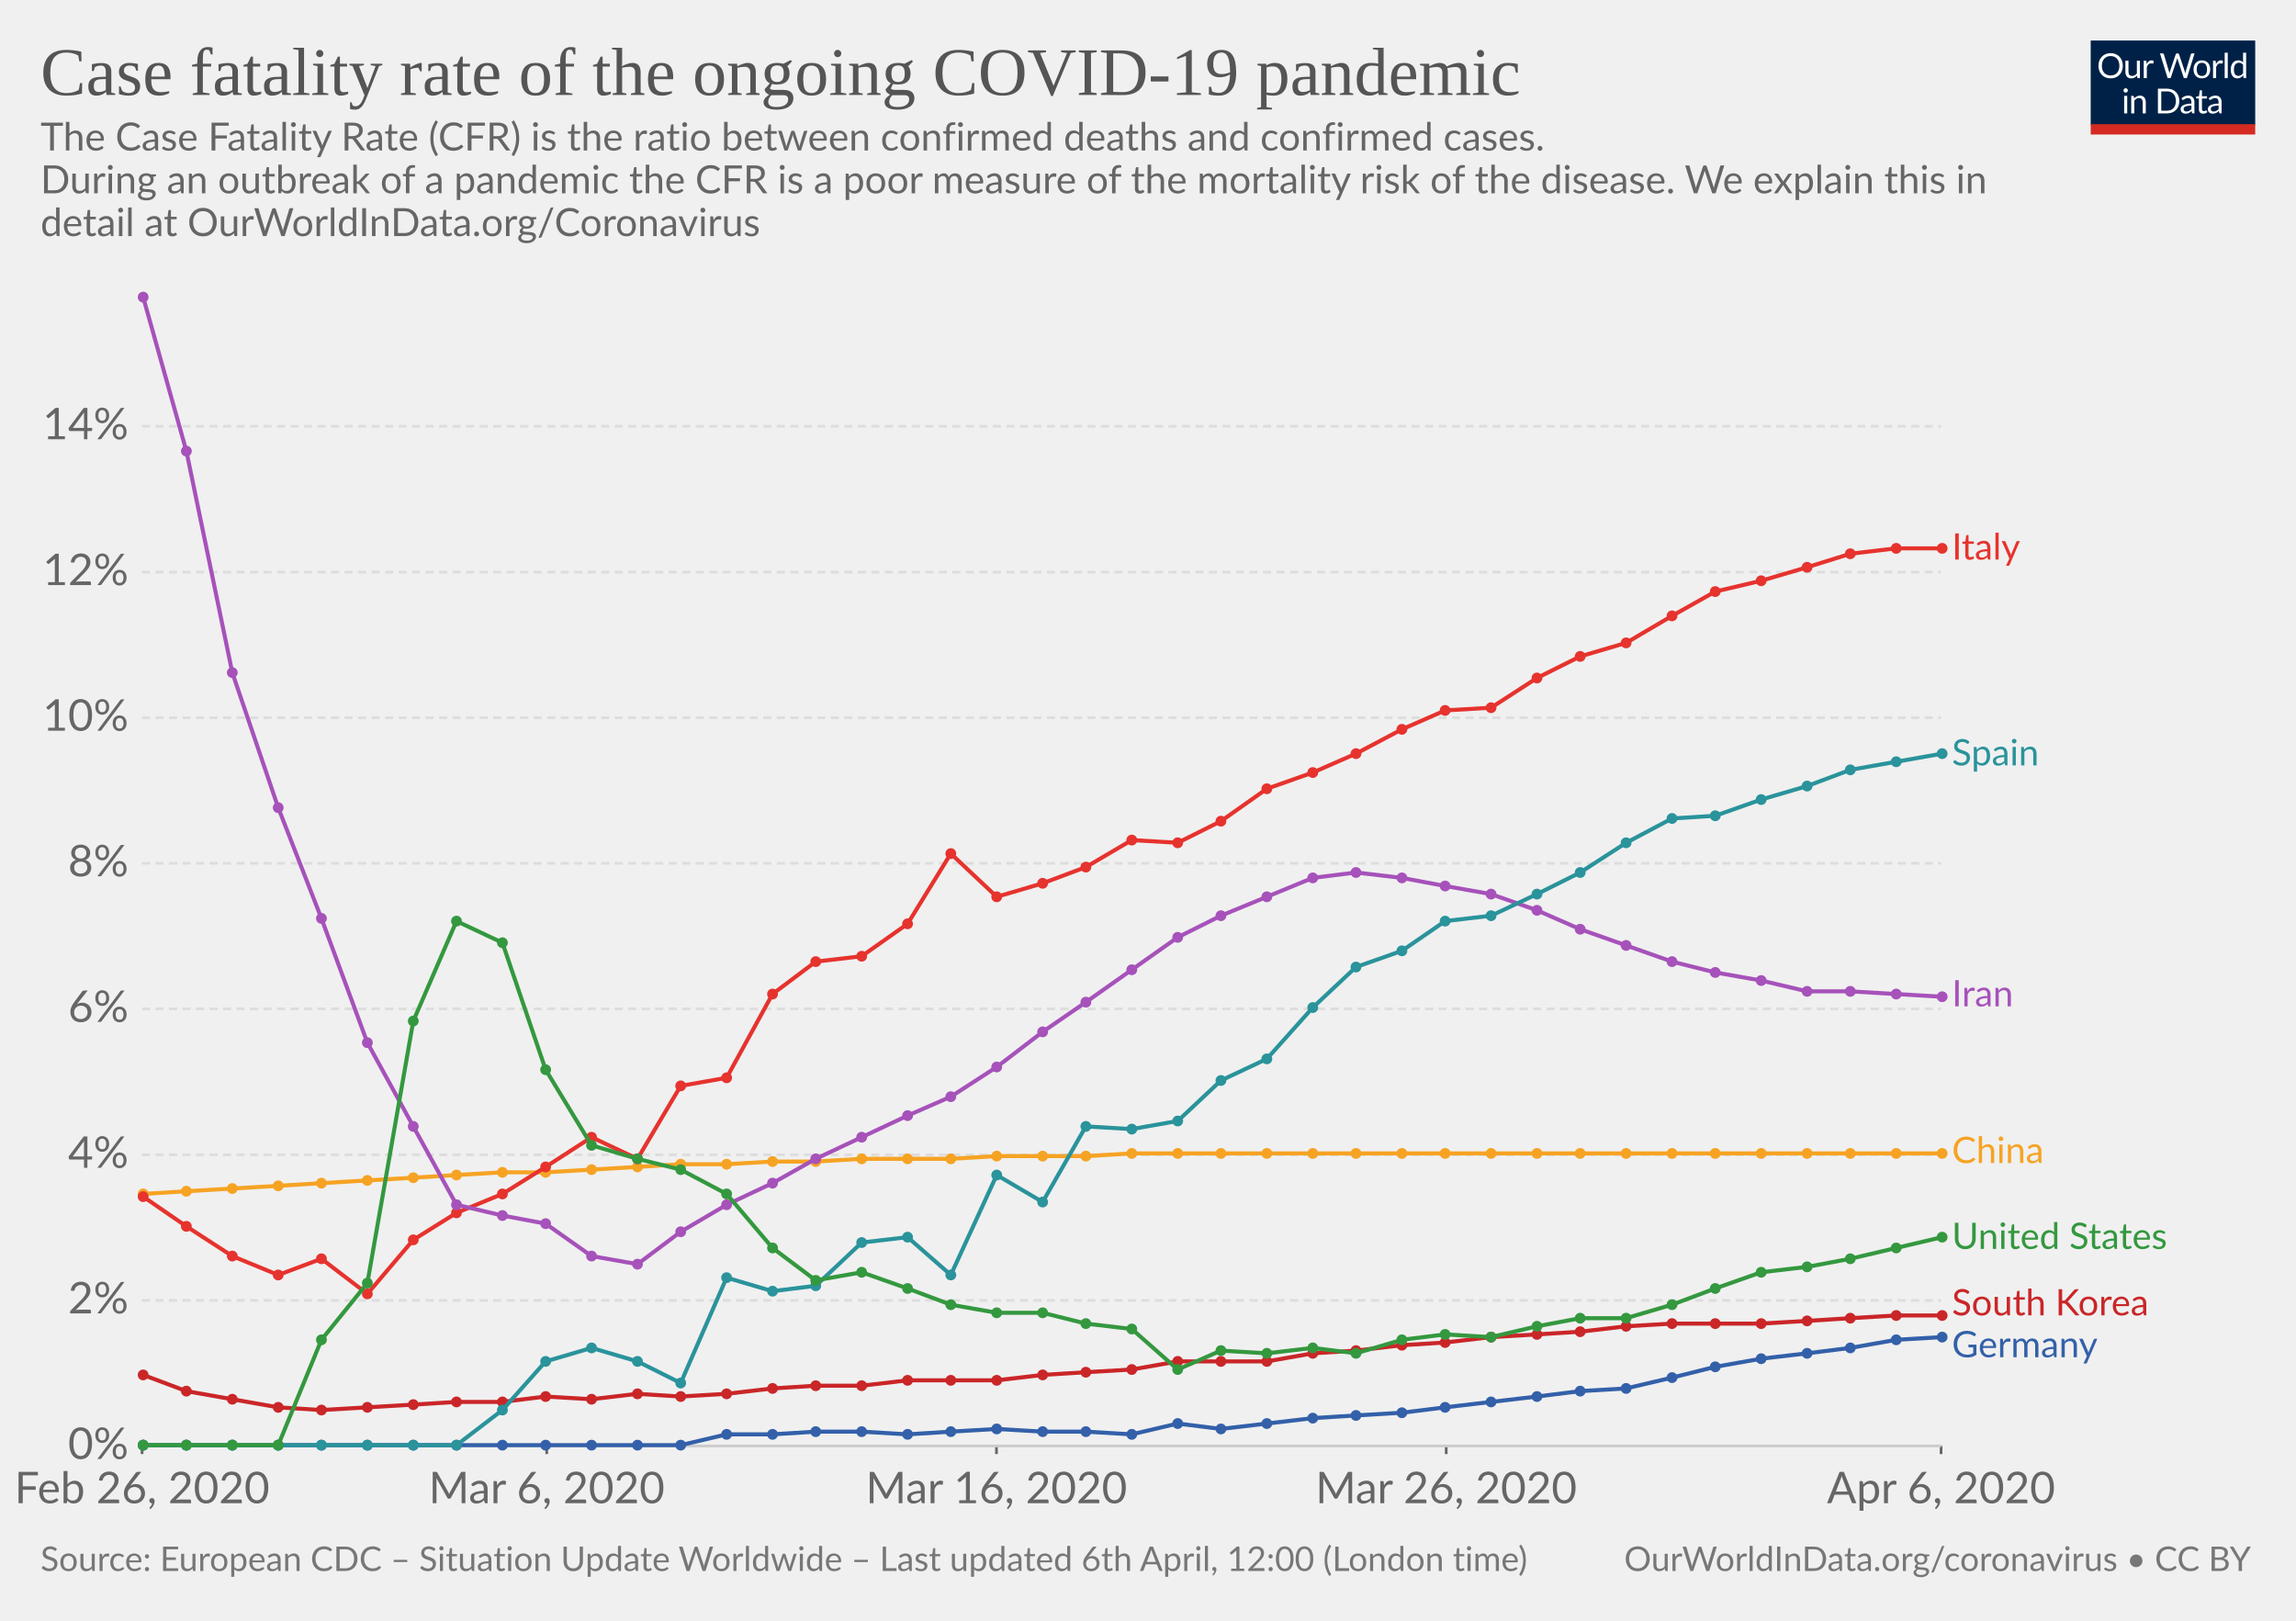
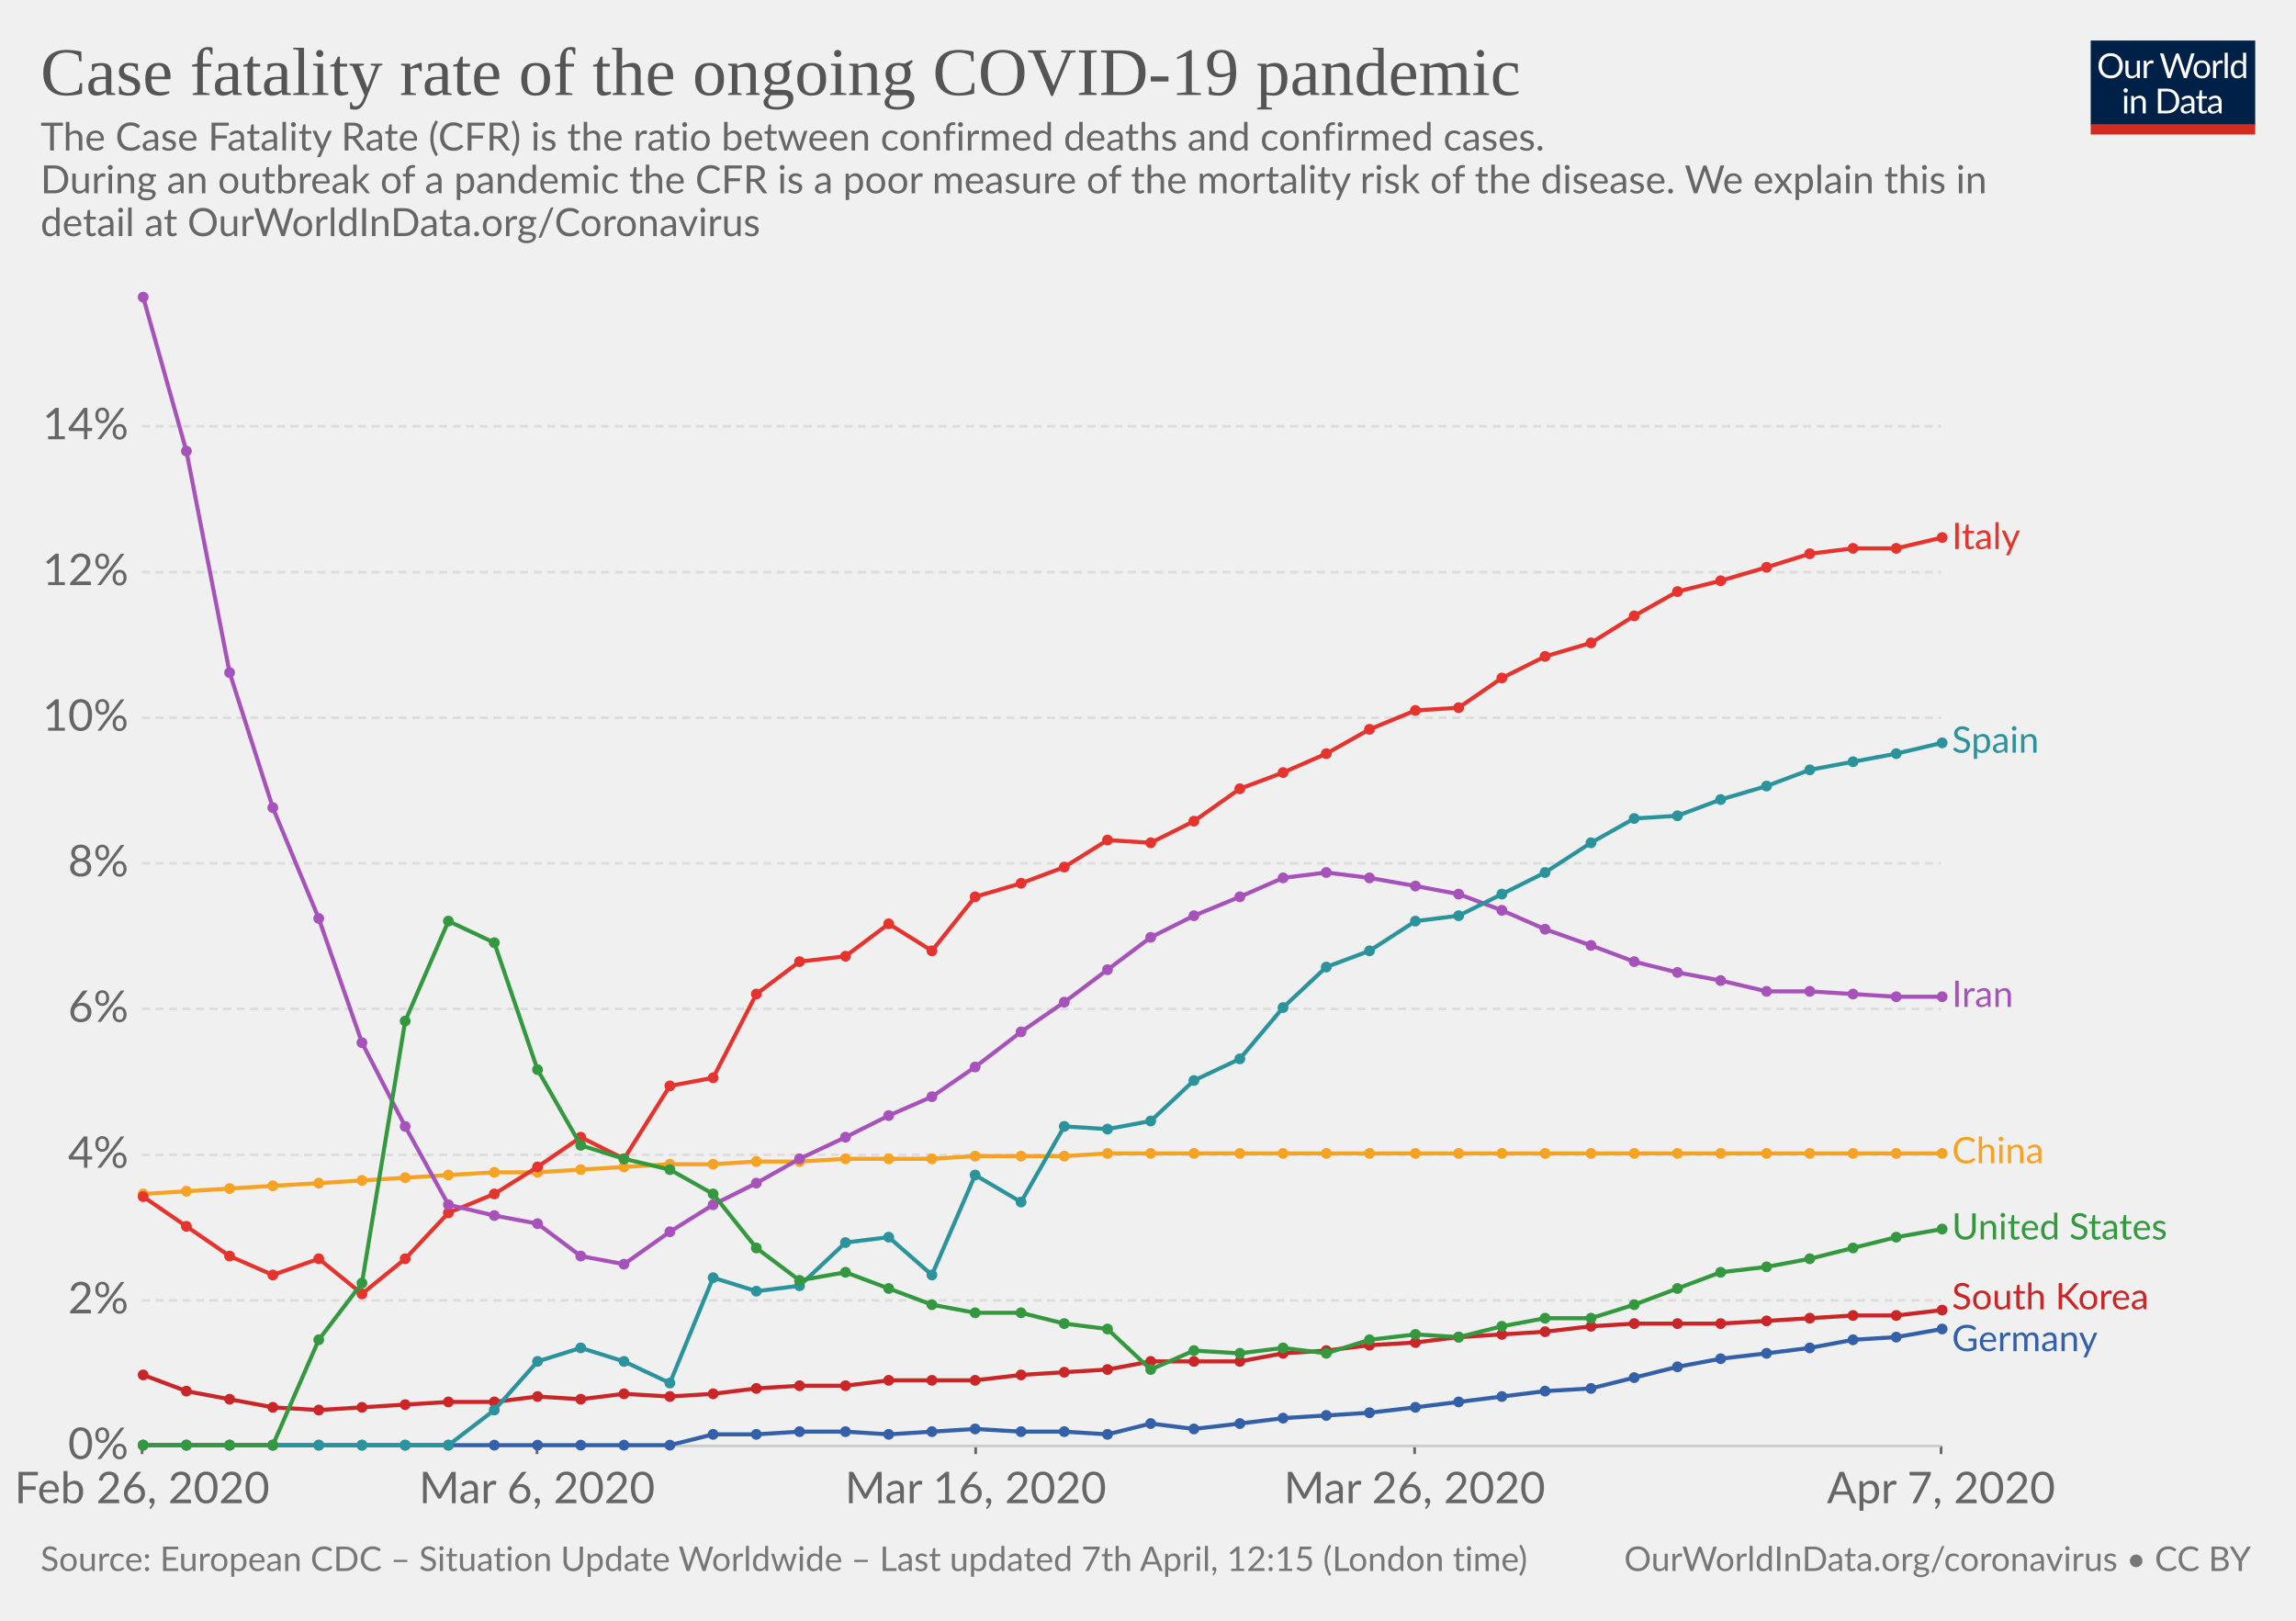
<svg xmlns="http://www.w3.org/2000/svg" version="1.1" style="background-color:#fff;-webkit-font-smoothing:antialiased" width="850" height="600" font-family="Lato,'Helvetica Neue',Helvetica,Arial,sans-serif" font-size="18" text-rendering="optimizeLegibility">
  <g class="HeaderView">
    <g transform="matrix(.29 0 0 .29 774 15)">
      <svg width="210" height="120" viewBox="0 0 210 120" fill="none">
        <g clip-path="url(#clip0)">
          <path d="M0 0h210v107.89H0V0z" fill="#002147" />
          <path d="M40.98 32.25c0 2.36-.38 4.53-1.12 6.51a14.26 14.26 0 01-8.1 8.4c-1.9.78-4.02 1.17-6.34 1.17-2.31 0-4.42-.39-6.33-1.17a14.31 14.31 0 01-8.08-8.4 18.29 18.29 0 01-1.12-6.51c0-2.36.38-4.53 1.12-6.5.75-1.97 1.8-3.67 3.17-5.1 1.37-1.43 3-2.55 4.9-3.34 1.92-.8 4.03-1.19 6.34-1.19 2.32 0 4.43.4 6.34 1.19 1.92.8 3.56 1.9 4.93 3.34a14.87 14.87 0 013.17 5.1 18.1 18.1 0 011.12 6.5zm-4.38 0c0-1.94-.26-3.68-.8-5.22a10.91 10.91 0 00-2.24-3.89 9.68 9.68 0 00-3.52-2.46 11.95 11.95 0 00-4.62-.86c-1.68 0-3.21.28-4.6.86a9.88 9.88 0 00-3.54 2.46 10.91 10.91 0 00-2.24 3.9c-.53 1.53-.8 3.27-.8 5.2 0 1.94.27 3.68.8 5.22a11.17 11.17 0 002.24 3.9 10.01 10.01 0 003.55 2.44c1.38.56 2.9.83 4.6.83 1.7 0 3.24-.27 4.61-.83a9.8 9.8 0 003.52-2.44 11.17 11.17 0 002.25-3.9c.53-1.54.8-3.28.8-5.21zm26.22-6.54V48H60.5c-.56 0-.9-.27-1.05-.81l-.31-2.4a12.45 12.45 0 01-3.26 2.6c-1.2.64-2.58.96-4.13.96-1.22 0-2.3-.2-3.24-.6a6.52 6.52 0 01-2.33-1.7 7.37 7.37 0 01-1.43-2.67c-.3-1.04-.46-2.2-.46-3.45V25.7h3.91v14.22c0 1.68.38 2.99 1.15 3.91.77.93 1.96 1.39 3.54 1.39 1.16 0 2.24-.27 3.23-.82a10.42 10.42 0 002.8-2.28V25.7h3.91zm8.61 4.47a9.94 9.94 0 012.6-3.56 5.64 5.64 0 013.76-1.3c.47 0 .92.05 1.34.15.44.1.83.27 1.17.49L80 28.88c-.09.37-.3.55-.66.55-.2 0-.5-.04-.9-.13a6.21 6.21 0 00-3.24.18c-.54.2-1.03.5-1.47.92-.42.4-.81.9-1.17 1.5-.33.58-.64 1.26-.92 2.02V48h-3.94V25.71h2.25c.42 0 .72.08.88.25.16.16.27.44.33.83l.26 3.39zm61.16-13.7L122.75 48h-3.82l-7.99-24.05a21.95 21.95 0 01-.42-1.58 38.36 38.36 0 01-.44 1.58L102.05 48h-3.83L88.4 16.47h3.54c.38 0 .7.1.95.29.26.2.43.43.5.73l6.52 21.9c.1.4.2.83.28 1.28.1.46.2.94.29 1.46l.3-1.46c.12-.47.25-.9.38-1.27l7.41-21.91c.1-.25.26-.48.51-.69.27-.22.58-.33.95-.33h1.23c.38 0 .69.1.92.29.24.2.41.43.53.73l7.4 21.9a28.4 28.4 0 01.68 2.62 29.52 29.52 0 01.52-2.61l6.54-21.91c.07-.27.23-.5.48-.7.27-.21.58-.32.95-.32h3.32zm9.35 8.88c1.63 0 3.1.27 4.4.82a9.43 9.43 0 015.46 5.94c.5 1.4.74 2.98.74 4.73 0 1.76-.25 3.34-.74 4.75a9.43 9.43 0 01-5.46 5.92c-1.3.52-2.77.79-4.4.79-1.64 0-3.12-.27-4.44-.8a9.42 9.42 0 01-3.35-2.3c-.92-1-1.63-2.2-2.13-3.61-.49-1.41-.73-3-.73-4.75s.24-3.33.73-4.73c.5-1.43 1.2-2.64 2.13-3.63.93-1 2.04-1.77 3.35-2.31 1.32-.55 2.8-.82 4.44-.82zm0 19.89c2.2 0 3.84-.73 4.93-2.2 1.08-1.48 1.63-3.54 1.63-6.18 0-2.66-.55-4.72-1.63-6.2-1.09-1.49-2.73-2.23-4.93-2.23-1.12 0-2.09.2-2.93.57-.82.39-1.5.94-2.06 1.65-.55.72-.96 1.61-1.24 2.67-.26 1.04-.4 2.22-.4 3.54 0 2.64.55 4.7 1.64 6.18 1.1 1.47 2.76 2.2 4.99 2.2zm17.97-15.07a9.94 9.94 0 012.6-3.56 5.64 5.64 0 013.76-1.3c.47 0 .91.05 1.34.15.44.1.83.27 1.16.49l-.28 2.92c-.09.37-.31.55-.66.55-.2 0-.5-.04-.9-.13a6.2 6.2 0 00-3.24.18c-.54.2-1.03.5-1.47.92-.43.4-.82.9-1.17 1.5a13.1 13.1 0 00-.92 2.02V48h-3.94V25.71h2.24c.43 0 .72.08.88.25.17.16.28.44.33.83l.27 3.39zm15.04-14.59V48h-3.92V15.6h3.92zm19.55 15.43a6.22 6.22 0 00-2.38-2.05 6.7 6.7 0 00-2.86-.6c-2.07 0-3.66.75-4.77 2.23-1.12 1.48-1.68 3.6-1.68 6.33 0 1.46.13 2.7.38 3.74a7.29 7.29 0 001.1 2.56 4.35 4.35 0 001.78 1.45c.7.3 1.5.46 2.4.46 1.29 0 2.41-.3 3.36-.88a9.6 9.6 0 002.67-2.49V31.02zm3.91-15.43V48h-2.33c-.56 0-.9-.27-1.06-.81l-.35-2.71a12.13 12.13 0 01-3.25 2.77 8.28 8.28 0 01-4.23 1.06 7.31 7.31 0 01-6.14-2.9c-.73-.96-1.3-2.15-1.69-3.57a18.35 18.35 0 01.07-9.48 11.29 11.29 0 011.89-3.7 8.7 8.7 0 017.06-3.34 7.96 7.96 0 016.12 2.62V15.59h3.91zM46.61 70.71V93H42.7V70.71h3.91zm.84-7c0 .39-.08.75-.24 1.09-.15.32-.35.61-.62.88-.25.25-.55.44-.9.59a2.67 2.67 0 01-2.16 0 2.9 2.9 0 01-1.45-1.47 2.67 2.67 0 010-2.16c.15-.35.35-.65.6-.9.25-.27.53-.47.85-.62a2.67 2.67 0 012.16 0c.35.15.65.35.9.62.27.25.47.55.62.9.16.34.24.7.24 1.08zm7.97 10.24c.49-.54 1-1.04 1.54-1.48a9.85 9.85 0 013.66-1.84 8.96 8.96 0 015.43.35c.94.4 1.72.97 2.33 1.71.63.74 1.11 1.62 1.43 2.67.32 1.04.49 2.19.49 3.45V93h-3.94V78.81c0-1.69-.4-3-1.17-3.92-.76-.93-1.93-1.4-3.5-1.4-1.15 0-2.24.27-3.25.83-1 .56-1.92 1.31-2.77 2.27V93h-3.94V70.71h2.35c.56 0 .9.28 1.04.82l.3 2.42zm57.7 3.3c0 2.36-.37 4.5-1.11 6.44a14.3 14.3 0 01-3.17 4.98c-1.37 1.37-3 2.45-4.93 3.2-1.9.76-4.02 1.13-6.33 1.13H85.8V61.47h11.77c2.31 0 4.42.39 6.33 1.15a13.8 13.8 0 018.1 8.18 17.75 17.75 0 011.12 6.45zm-4.37 0c0-1.94-.26-3.67-.8-5.2a10.94 10.94 0 00-2.23-3.87 9.57 9.57 0 00-3.53-2.42 12.23 12.23 0 00-4.61-.83h-7.5v24.62h7.5c1.7 0 3.24-.28 4.61-.84a9.7 9.7 0 003.53-2.4 10.94 10.94 0 002.24-3.87c.53-1.53.8-3.26.8-5.2zm19.8 5.72c-1.8.06-3.34.2-4.62.44-1.26.22-2.3.51-3.1.88-.8.36-1.37.8-1.74 1.3-.35.5-.53 1.05-.53 1.67 0 .58.1 1.1.3 1.52a3 3 0 00.76 1.05c.34.27.73.46 1.17.6.45.11.94.17 1.45.17a7.28 7.28 0 003.5-.81 11.95 11.95 0 002.82-2.2v-4.62zm-12.65-9.11a12.73 12.73 0 013.98-2.66c1.43-.59 3-.88 4.73-.88 1.25 0 2.36.2 3.33.61a6.81 6.81 0 013.94 4.38c.33 1.04.5 2.19.5 3.43V93h-1.74a1.8 1.8 0 01-.88-.18c-.2-.13-.36-.38-.48-.74l-.44-2.12c-.59.55-1.16 1.03-1.72 1.46a9.48 9.48 0 01-3.74 1.7c-.69.15-1.46.23-2.3.23-.87 0-1.69-.12-2.45-.35a5.34 5.34 0 01-3.34-2.93 6.64 6.64 0 01-.49-2.64c0-.88.25-1.72.73-2.53a6.33 6.33 0 012.35-2.17c1.09-.63 2.5-1.15 4.25-1.54 1.75-.41 3.89-.65 6.42-.7v-1.75c0-1.73-.37-3.03-1.12-3.91-.75-.9-1.84-1.34-3.28-1.34-.97 0-1.78.12-2.44.37-.64.23-1.2.5-1.7.81l-1.23.82c-.33.23-.67.35-1 .35-.27 0-.5-.07-.69-.2a2.1 2.1 0 01-.48-.53l-.7-1.25zm27.67 19.5c-1.76 0-3.12-.5-4.07-1.48-.94-.98-1.41-2.4-1.41-4.25V74h-2.68a.9.9 0 01-.6-.2c-.16-.14-.24-.36-.24-.66v-1.56l3.65-.46.9-6.89c.05-.22.14-.4.29-.52a.88.88 0 01.62-.22H142v7.67h6.44V74h-6.44v13.38c0 .94.22 1.63.68 2.09.45.45 1.04.68 1.76.68a3.21 3.21 0 001.85-.53l.55-.35c.16-.12.3-.18.41-.18.2 0 .4.13.55.38l1.15 1.87a7.45 7.45 0 01-2.44 1.5c-.96.35-1.94.52-2.95.52zm19.68-10.4c-1.8.07-3.34.21-4.62.45-1.26.22-2.3.51-3.1.88-.8.36-1.37.8-1.74 1.3-.35.5-.53 1.05-.53 1.67 0 .58.1 1.1.3 1.52.18.42.44.77.76 1.05.34.27.73.46 1.17.6.45.11.94.17 1.45.17a7.3 7.3 0 003.5-.81 12.04 12.04 0 002.82-2.2v-4.62zm-12.65-9.1a12.72 12.72 0 013.99-2.66c1.42-.59 3-.88 4.72-.88 1.25 0 2.36.2 3.33.61a6.81 6.81 0 013.94 4.38c.33 1.04.5 2.19.5 3.43V93h-1.74a1.8 1.8 0 01-.88-.18c-.2-.13-.36-.38-.48-.74l-.44-2.12c-.59.55-1.16 1.03-1.72 1.46a9.48 9.48 0 01-3.74 1.7c-.69.15-1.46.23-2.3.23-.87 0-1.69-.12-2.45-.35a5.33 5.33 0 01-3.34-2.93 6.62 6.62 0 01-.49-2.64c0-.88.25-1.72.73-2.53a6.33 6.33 0 012.35-2.17c1.09-.63 2.5-1.15 4.25-1.54 1.74-.41 3.89-.65 6.42-.7v-1.75c0-1.73-.37-3.03-1.12-3.91-.75-.9-1.84-1.34-3.28-1.34-.97 0-1.78.12-2.44.37-.64.23-1.2.5-1.7.81-.46.3-.87.57-1.22.82-.34.23-.68.35-1.02.35-.26 0-.49-.07-.68-.2-.19-.14-.35-.32-.48-.53l-.7-1.25z" fill="#fff" />
          <path fill="#D42B21" d="M0 106.79h210V120H0z" />
        </g>
        <defs>
          <clipPath id="clip0">
            <path fill="#fff" d="M0 0h210v120H0z" />
          </clipPath>
        </defs>
      </svg>
    </g>
    <a href="https://ourworldindata.org/grapher/case-fatality-rate-covid-19" target="_blank" font-family="&quot;Playfair Display&quot;,Georgia,&quot;Times New Roman&quot;,serif">
      <text font-size="25.2" x="15" y="35.2" fill="#555">
        <tspan x="15" y="35.16">Case fatality rate of the ongoing COVID-19 pandemic</tspan>
      </text>
    </a>
    <text font-size="14.4" x="15" y="55.7" fill="#666">
      <tspan x="15" y="55.72">The Case Fatality Rate (CFR) is the ratio between confirmed deaths and confirmed cases.</tspan>
      <tspan x="15" y="71.56"> During an outbreak of a pandemic the CFR is a poor measure of the mortality risk of the disease. We explain this in</tspan>
      <tspan x="15" y="87.4">detail at OurWorldInData.org/Coronavirus</tspan>
    </text>
  </g>
  <g class="LineChart">
    <defs>
      <clipPath id="a">
        <path d="M42.56 0h830v893.8h-830z" />
      </clipPath>
    </defs>
    <g class="AxisBoxView">
      <g class="HorizontalAxis">
-         <path stroke="#666" d="M52.6 535.3v3M202.4 535.3v3M368.9 535.3v3M535.4 535.3v3M718.6 535.3v3" />
+         <path stroke="#666" d="M52.6 535.3v3M198.8 535.3v3M361.2 535.3v3M523.7 535.3v3M718.6 535.3v3" />
        <text x="52.6" y="556.5" fill="#666" text-anchor="middle" font-size="16.2">Feb 26, 2020</text>
-         <text x="202.4" y="556.5" fill="#666" text-anchor="middle" font-size="16.2">Mar 6, 2020</text>
-         <text x="368.9" y="556.5" fill="#666" text-anchor="middle" font-size="16.2">Mar 16, 2020</text>
-         <text x="535.4" y="556.5" fill="#666" text-anchor="middle" font-size="16.2">Mar 26, 2020</text>
-         <text x="718.6" y="556.5" fill="#666" text-anchor="middle" font-size="16.2">Apr 6, 2020</text>
+         <text x="198.8" y="556.5" fill="#666" text-anchor="middle" font-size="16.2">Mar 6, 2020</text>
+         <text x="361.2" y="556.5" fill="#666" text-anchor="middle" font-size="16.2">Mar 16, 2020</text>
+         <text x="523.7" y="556.5" fill="#666" text-anchor="middle" font-size="16.2">Mar 26, 2020</text>
+         <text x="718.6" y="556.5" fill="#666" text-anchor="middle" font-size="16.2">Apr 7, 2020</text>
      </g>
      <g class="VerticalAxis" fill="#666" dominant-baseline="middle" text-anchor="end" font-size="16.2">
        <text x="47.56" y="535.3">0%</text>
        <text x="47.56" y="481.4">2%</text>
        <text x="47.56" y="427.5">4%</text>
        <text x="47.56" y="373.5">6%</text>
        <text x="47.56" y="319.6">8%</text>
        <text x="47.56" y="265.7">10%</text>
        <text x="47.56" y="211.8">12%</text>
        <text x="47.56" y="157.8">14%</text>
      </g>
      <g class="AxisGridLines">
        <path stroke="#ccc" d="M52.56 535.3H718.6" />
        <path stroke="#ddd" stroke-dasharray="3,2" d="M52.56 481.4H718.6M52.56 427.5H718.6M52.56 373.5H718.6M52.56 319.6H718.6M52.56 265.7H718.6M52.56 211.8H718.6M52.56 157.8H718.6" />
      </g>
    </g>
    <g clip-path="url(#a)">
      <g class="HeightedLegend" cursor="pointer">
        <g class="legendMark">
-           <text font-size="13.5" x="722.6" y="207.2" fill="#e6332e">
-             <tspan x="722.6" y="207.15">Italy</tspan>
-           </text>
-         </g>
-         <g class="legendMark">
-           <text font-size="13.5" x="722.6" y="283.4" fill="#2a939b">
-             <tspan x="722.6" y="283.35">Spain</tspan>
-           </text>
-         </g>
-         <g class="legendMark">
-           <text font-size="13.5" x="722.6" y="372.6" fill="#a652ba">
-             <tspan x="722.6" y="372.55">Iran</tspan>
-           </text>
-         </g>
-         <g class="legendMark">
-           <text font-size="13.5" x="722.6" y="430.6" fill="#f6a324">
-             <tspan x="722.6" y="430.55">China</tspan>
-           </text>
-         </g>
-         <g class="legendMark">
-           <text font-size="13.5" x="722.6" y="462.4" fill="#34983f">
-             <tspan x="722.6" y="462.35">United States</tspan>
-           </text>
-         </g>
-         <g class="legendMark">
-           <text font-size="13.5" x="722.6" y="486.9" fill="#ca2628">
-             <tspan x="722.6" y="486.95">South Korea</tspan>
-           </text>
-         </g>
-         <g class="legendMark">
-           <text font-size="13.5" x="722.6" y="502.4" fill="#3360a9">
-             <tspan x="722.6" y="502.45">Germany</tspan>
+           <text font-size="13.5" x="722.6" y="203.3" fill="#e6332e">
+             <tspan x="722.6" y="203.25">Italy</tspan>
+           </text>
+         </g>
+         <g class="legendMark">
+           <text font-size="13.5" x="722.6" y="278.7" fill="#2a939b">
+             <tspan x="722.6" y="278.65">Spain</tspan>
+           </text>
+         </g>
+         <g class="legendMark">
+           <text font-size="13.5" x="722.6" y="372.8" fill="#a652ba">
+             <tspan x="722.6" y="372.75">Iran</tspan>
+           </text>
+         </g>
+         <g class="legendMark">
+           <text font-size="13.5" x="722.6" y="430.7" fill="#f6a324">
+             <tspan x="722.6" y="430.65">China</tspan>
+           </text>
+         </g>
+         <g class="legendMark">
+           <text font-size="13.5" x="722.6" y="458.9" fill="#34983f">
+             <tspan x="722.6" y="458.85">United States</tspan>
+           </text>
+         </g>
+         <g class="legendMark">
+           <text font-size="13.5" x="722.6" y="484.7" fill="#ca2628">
+             <tspan x="722.6" y="484.7">South Korea</tspan>
+           </text>
+         </g>
+         <g class="legendMark">
+           <text font-size="13.5" x="722.6" y="500.2" fill="#3360a9">
+             <tspan x="722.6" y="500.2">Germany</tspan>
          </text>
        </g>
      </g>
      <g class="Lines">
        <g class="key-China_0">
-           <path stroke="#f6a324" stroke-linecap="round" d="M53 442l16-1 17-1 17-1 16-1 17-1 17-1 16-1 17-1h16l17-1 17-1 16-1h17l17-1h16l17-1h33l17-1h33l17-1h300" fill="none" stroke-width="1.5" />
+           <path stroke="#f6a324" stroke-linecap="round" d="M53 442l16-1 16-1 16-1 17-1 16-1 16-1 16-1 17-1h16l16-1 16-1 17-1h16l16-1h16l17-1h32l16-1h33l16-1h309" fill="none" stroke-width="1.5" />
          <g fill="#f6a324">
            <circle cx="53" cy="442" r="2" />
            <circle cx="69" cy="441" r="2" />
-             <circle cx="86" cy="440" r="2" />
-             <circle cx="103" cy="439" r="2" />
-             <circle cx="119" cy="438" r="2" />
-             <circle cx="136" cy="437" r="2" />
-             <circle cx="153" cy="436" r="2" />
-             <circle cx="169" cy="435" r="2" />
-             <circle cx="186" cy="434" r="2" />
-             <circle cx="202" cy="434" r="2" />
-             <circle cx="219" cy="433" r="2" />
-             <circle cx="236" cy="432" r="2" />
-             <circle cx="252" cy="431" r="2" />
-             <circle cx="269" cy="431" r="2" />
-             <circle cx="286" cy="430" r="2" />
-             <circle cx="302" cy="430" r="2" />
-             <circle cx="319" cy="429" r="2" />
-             <circle cx="336" cy="429" r="2" />
-             <circle cx="352" cy="429" r="2" />
-             <circle cx="369" cy="428" r="2" />
-             <circle cx="386" cy="428" r="2" />
-             <circle cx="402" cy="428" r="2" />
-             <circle cx="419" cy="427" r="2" />
-             <circle cx="436" cy="427" r="2" />
-             <circle cx="452" cy="427" r="2" />
-             <circle cx="469" cy="427" r="2" />
-             <circle cx="486" cy="427" r="2" />
-             <circle cx="502" cy="427" r="2" />
-             <circle cx="519" cy="427" r="2" />
-             <circle cx="535" cy="427" r="2" />
-             <circle cx="552" cy="427" r="2" />
-             <circle cx="569" cy="427" r="2" />
-             <circle cx="585" cy="427" r="2" />
-             <circle cx="602" cy="427" r="2" />
-             <circle cx="619" cy="427" r="2" />
-             <circle cx="635" cy="427" r="2" />
-             <circle cx="652" cy="427" r="2" />
-             <circle cx="669" cy="427" r="2" />
-             <circle cx="685" cy="427" r="2" />
+             <circle cx="85" cy="440" r="2" />
+             <circle cx="101" cy="439" r="2" />
+             <circle cx="118" cy="438" r="2" />
+             <circle cx="134" cy="437" r="2" />
+             <circle cx="150" cy="436" r="2" />
+             <circle cx="166" cy="435" r="2" />
+             <circle cx="183" cy="434" r="2" />
+             <circle cx="199" cy="434" r="2" />
+             <circle cx="215" cy="433" r="2" />
+             <circle cx="231" cy="432" r="2" />
+             <circle cx="248" cy="431" r="2" />
+             <circle cx="264" cy="431" r="2" />
+             <circle cx="280" cy="430" r="2" />
+             <circle cx="296" cy="430" r="2" />
+             <circle cx="313" cy="429" r="2" />
+             <circle cx="329" cy="429" r="2" />
+             <circle cx="345" cy="429" r="2" />
+             <circle cx="361" cy="428" r="2" />
+             <circle cx="378" cy="428" r="2" />
+             <circle cx="394" cy="428" r="2" />
+             <circle cx="410" cy="427" r="2" />
+             <circle cx="426" cy="427" r="2" />
+             <circle cx="442" cy="427" r="2" />
+             <circle cx="459" cy="427" r="2" />
+             <circle cx="475" cy="427" r="2" />
+             <circle cx="491" cy="427" r="2" />
+             <circle cx="507" cy="427" r="2" />
+             <circle cx="524" cy="427" r="2" />
+             <circle cx="540" cy="427" r="2" />
+             <circle cx="556" cy="427" r="2" />
+             <circle cx="572" cy="427" r="2" />
+             <circle cx="589" cy="427" r="2" />
+             <circle cx="605" cy="427" r="2" />
+             <circle cx="621" cy="427" r="2" />
+             <circle cx="637" cy="427" r="2" />
+             <circle cx="654" cy="427" r="2" />
+             <circle cx="670" cy="427" r="2" />
+             <circle cx="686" cy="427" r="2" />
            <circle cx="702" cy="427" r="2" />
            <circle cx="719" cy="427" r="2" />
          </g>
        </g>
        <g class="key-Italy_0">
-           <path stroke="#e6332e" stroke-linecap="round" d="M53 443l16 11 17 11 17 7 16-6 17 13 17-20 16-10 17-7 16-10 17-11 17 8 16-27 17-3 17-31 16-12 17-2 17-12 16-26 17 16 17-5 16-6 17-10 17 1 16-8 17-12 17-6 16-7 17-9 16-7 17-1 17-11 16-8 17-5 17-10 16-9 17-4 17-5 16-5 17-2h17" fill="none" stroke-width="1.5" />
+           <path stroke="#e6332e" stroke-linecap="round" d="M53 443l16 11 16 11 16 7 17-6 16 13 16-13 16-17 17-7 16-10 16-11 16 8 17-27 16-3 16-31 16-12 17-2 16-12 16 10 16-20 17-5 16-6 16-10 16 1 16-8 17-12 16-6 16-7 16-9 17-7 16-1 16-11 16-8 17-5 16-10 16-9 16-4 17-5 16-5 16-2h16l17-4" fill="none" stroke-width="1.5" />
          <g fill="#e6332e">
            <circle cx="53" cy="443" r="2" />
            <circle cx="69" cy="454" r="2" />
-             <circle cx="86" cy="465" r="2" />
-             <circle cx="103" cy="472" r="2" />
-             <circle cx="119" cy="466" r="2" />
-             <circle cx="136" cy="479" r="2" />
-             <circle cx="153" cy="459" r="2" />
-             <circle cx="169" cy="449" r="2" />
-             <circle cx="186" cy="442" r="2" />
-             <circle cx="202" cy="432" r="2" />
-             <circle cx="219" cy="421" r="2" />
-             <circle cx="236" cy="429" r="2" />
-             <circle cx="252" cy="402" r="2" />
-             <circle cx="269" cy="399" r="2" />
-             <circle cx="286" cy="368" r="2" />
-             <circle cx="302" cy="356" r="2" />
-             <circle cx="319" cy="354" r="2" />
-             <circle cx="336" cy="342" r="2" />
-             <circle cx="352" cy="316" r="2" />
-             <circle cx="369" cy="332" r="2" />
-             <circle cx="386" cy="327" r="2" />
-             <circle cx="402" cy="321" r="2" />
-             <circle cx="419" cy="311" r="2" />
-             <circle cx="436" cy="312" r="2" />
-             <circle cx="452" cy="304" r="2" />
-             <circle cx="469" cy="292" r="2" />
-             <circle cx="486" cy="286" r="2" />
-             <circle cx="502" cy="279" r="2" />
-             <circle cx="519" cy="270" r="2" />
-             <circle cx="535" cy="263" r="2" />
-             <circle cx="552" cy="262" r="2" />
-             <circle cx="569" cy="251" r="2" />
-             <circle cx="585" cy="243" r="2" />
-             <circle cx="602" cy="238" r="2" />
-             <circle cx="619" cy="228" r="2" />
-             <circle cx="635" cy="219" r="2" />
-             <circle cx="652" cy="215" r="2" />
-             <circle cx="669" cy="210" r="2" />
-             <circle cx="685" cy="205" r="2" />
+             <circle cx="85" cy="465" r="2" />
+             <circle cx="101" cy="472" r="2" />
+             <circle cx="118" cy="466" r="2" />
+             <circle cx="134" cy="479" r="2" />
+             <circle cx="150" cy="466" r="2" />
+             <circle cx="166" cy="449" r="2" />
+             <circle cx="183" cy="442" r="2" />
+             <circle cx="199" cy="432" r="2" />
+             <circle cx="215" cy="421" r="2" />
+             <circle cx="231" cy="429" r="2" />
+             <circle cx="248" cy="402" r="2" />
+             <circle cx="264" cy="399" r="2" />
+             <circle cx="280" cy="368" r="2" />
+             <circle cx="296" cy="356" r="2" />
+             <circle cx="313" cy="354" r="2" />
+             <circle cx="329" cy="342" r="2" />
+             <circle cx="345" cy="352" r="2" />
+             <circle cx="361" cy="332" r="2" />
+             <circle cx="378" cy="327" r="2" />
+             <circle cx="394" cy="321" r="2" />
+             <circle cx="410" cy="311" r="2" />
+             <circle cx="426" cy="312" r="2" />
+             <circle cx="442" cy="304" r="2" />
+             <circle cx="459" cy="292" r="2" />
+             <circle cx="475" cy="286" r="2" />
+             <circle cx="491" cy="279" r="2" />
+             <circle cx="507" cy="270" r="2" />
+             <circle cx="524" cy="263" r="2" />
+             <circle cx="540" cy="262" r="2" />
+             <circle cx="556" cy="251" r="2" />
+             <circle cx="572" cy="243" r="2" />
+             <circle cx="589" cy="238" r="2" />
+             <circle cx="605" cy="228" r="2" />
+             <circle cx="621" cy="219" r="2" />
+             <circle cx="637" cy="215" r="2" />
+             <circle cx="654" cy="210" r="2" />
+             <circle cx="670" cy="205" r="2" />
+             <circle cx="686" cy="203" r="2" />
            <circle cx="702" cy="203" r="2" />
-             <circle cx="719" cy="203" r="2" />
+             <circle cx="719" cy="199" r="2" />
          </g>
        </g>
        <g class="key-South-Korea_0">
-           <path stroke="#ca2628" stroke-linecap="round" d="M53 509l16 6 17 3 17 3 16 1 17-1 17-1 16-1h17l16-2 17 1 17-2 16 1 17-1 17-2 16-1h17l17-2h33l17-2 16-1 17-1 17-3h33l17-3 16-1 17-2 16-1 17-2 17-1 16-1 17-2 17-1h33l17-1 16-1 17-1h17" fill="none" stroke-width="1.5" />
+           <path stroke="#ca2628" stroke-linecap="round" d="M53 509l16 6 16 3 16 3 17 1 16-1 16-1 16-1h17l16-2 16 1 16-2 17 1 16-1 16-2 16-1h17l16-2h32l17-2 16-1 16-1 16-3h33l16-3 16-1 16-2 17-1 16-2 16-1 16-1 17-2 16-1h32l17-1 16-1 16-1h16l17-2" fill="none" stroke-width="1.5" />
          <g fill="#ca2628">
            <circle cx="53" cy="509" r="2" />
            <circle cx="69" cy="515" r="2" />
-             <circle cx="86" cy="518" r="2" />
-             <circle cx="103" cy="521" r="2" />
-             <circle cx="119" cy="522" r="2" />
-             <circle cx="136" cy="521" r="2" />
-             <circle cx="153" cy="520" r="2" />
-             <circle cx="169" cy="519" r="2" />
-             <circle cx="186" cy="519" r="2" />
-             <circle cx="202" cy="517" r="2" />
-             <circle cx="219" cy="518" r="2" />
-             <circle cx="236" cy="516" r="2" />
-             <circle cx="252" cy="517" r="2" />
-             <circle cx="269" cy="516" r="2" />
-             <circle cx="286" cy="514" r="2" />
-             <circle cx="302" cy="513" r="2" />
-             <circle cx="319" cy="513" r="2" />
-             <circle cx="336" cy="511" r="2" />
-             <circle cx="352" cy="511" r="2" />
-             <circle cx="369" cy="511" r="2" />
-             <circle cx="386" cy="509" r="2" />
-             <circle cx="402" cy="508" r="2" />
-             <circle cx="419" cy="507" r="2" />
-             <circle cx="436" cy="504" r="2" />
-             <circle cx="452" cy="504" r="2" />
-             <circle cx="469" cy="504" r="2" />
-             <circle cx="486" cy="501" r="2" />
-             <circle cx="502" cy="500" r="2" />
-             <circle cx="519" cy="498" r="2" />
-             <circle cx="535" cy="497" r="2" />
-             <circle cx="552" cy="495" r="2" />
-             <circle cx="569" cy="494" r="2" />
-             <circle cx="585" cy="493" r="2" />
-             <circle cx="602" cy="491" r="2" />
-             <circle cx="619" cy="490" r="2" />
-             <circle cx="635" cy="490" r="2" />
-             <circle cx="652" cy="490" r="2" />
-             <circle cx="669" cy="489" r="2" />
-             <circle cx="685" cy="488" r="2" />
+             <circle cx="85" cy="518" r="2" />
+             <circle cx="101" cy="521" r="2" />
+             <circle cx="118" cy="522" r="2" />
+             <circle cx="134" cy="521" r="2" />
+             <circle cx="150" cy="520" r="2" />
+             <circle cx="166" cy="519" r="2" />
+             <circle cx="183" cy="519" r="2" />
+             <circle cx="199" cy="517" r="2" />
+             <circle cx="215" cy="518" r="2" />
+             <circle cx="231" cy="516" r="2" />
+             <circle cx="248" cy="517" r="2" />
+             <circle cx="264" cy="516" r="2" />
+             <circle cx="280" cy="514" r="2" />
+             <circle cx="296" cy="513" r="2" />
+             <circle cx="313" cy="513" r="2" />
+             <circle cx="329" cy="511" r="2" />
+             <circle cx="345" cy="511" r="2" />
+             <circle cx="361" cy="511" r="2" />
+             <circle cx="378" cy="509" r="2" />
+             <circle cx="394" cy="508" r="2" />
+             <circle cx="410" cy="507" r="2" />
+             <circle cx="426" cy="504" r="2" />
+             <circle cx="442" cy="504" r="2" />
+             <circle cx="459" cy="504" r="2" />
+             <circle cx="475" cy="501" r="2" />
+             <circle cx="491" cy="500" r="2" />
+             <circle cx="507" cy="498" r="2" />
+             <circle cx="524" cy="497" r="2" />
+             <circle cx="540" cy="495" r="2" />
+             <circle cx="556" cy="494" r="2" />
+             <circle cx="572" cy="493" r="2" />
+             <circle cx="589" cy="491" r="2" />
+             <circle cx="605" cy="490" r="2" />
+             <circle cx="621" cy="490" r="2" />
+             <circle cx="637" cy="490" r="2" />
+             <circle cx="654" cy="489" r="2" />
+             <circle cx="670" cy="488" r="2" />
+             <circle cx="686" cy="487" r="2" />
            <circle cx="702" cy="487" r="2" />
-             <circle cx="719" cy="487" r="2" />
+             <circle cx="719" cy="485" r="2" />
          </g>
        </g>
        <g class="key-Iran_0">
-           <path stroke="#a652ba" stroke-linecap="round" d="M53 110l16 57 17 82 17 50 16 41 17 46 17 31 16 29 17 4 16 3 17 12 17 3 16-12 17-10 17-8 16-9 17-8 17-8 16-7 17-11 17-13 16-11 17-12 17-12 16-8 17-7 17-7 16-2 17 2 16 3 17 3 17 6 16 7 17 6 17 6 16 4 17 3 17 4h16l17 1 17 1" fill="none" stroke-width="1.5" />
+           <path stroke="#a652ba" stroke-linecap="round" d="M53 110l16 57 16 82 16 50 17 41 16 46 16 31 16 29 17 4 16 3 16 12 16 3 17-12 16-10 16-8 16-9 17-8 16-8 16-7 16-11 17-13 16-11 16-12 16-12 16-8 17-7 16-7 16-2 16 2 17 3 16 3 16 6 16 7 17 6 16 6 16 4 16 3 17 4h16l16 1 16 1h17" fill="none" stroke-width="1.5" />
          <g fill="#a652ba">
            <circle cx="53" cy="110" r="2" />
            <circle cx="69" cy="167" r="2" />
-             <circle cx="86" cy="249" r="2" />
-             <circle cx="103" cy="299" r="2" />
-             <circle cx="119" cy="340" r="2" />
-             <circle cx="136" cy="386" r="2" />
-             <circle cx="153" cy="417" r="2" />
-             <circle cx="169" cy="446" r="2" />
-             <circle cx="186" cy="450" r="2" />
-             <circle cx="202" cy="453" r="2" />
-             <circle cx="219" cy="465" r="2" />
-             <circle cx="236" cy="468" r="2" />
-             <circle cx="252" cy="456" r="2" />
-             <circle cx="269" cy="446" r="2" />
-             <circle cx="286" cy="438" r="2" />
-             <circle cx="302" cy="429" r="2" />
-             <circle cx="319" cy="421" r="2" />
-             <circle cx="336" cy="413" r="2" />
-             <circle cx="352" cy="406" r="2" />
-             <circle cx="369" cy="395" r="2" />
-             <circle cx="386" cy="382" r="2" />
-             <circle cx="402" cy="371" r="2" />
-             <circle cx="419" cy="359" r="2" />
-             <circle cx="436" cy="347" r="2" />
-             <circle cx="452" cy="339" r="2" />
-             <circle cx="469" cy="332" r="2" />
-             <circle cx="486" cy="325" r="2" />
-             <circle cx="502" cy="323" r="2" />
-             <circle cx="519" cy="325" r="2" />
-             <circle cx="535" cy="328" r="2" />
-             <circle cx="552" cy="331" r="2" />
-             <circle cx="569" cy="337" r="2" />
-             <circle cx="585" cy="344" r="2" />
-             <circle cx="602" cy="350" r="2" />
-             <circle cx="619" cy="356" r="2" />
-             <circle cx="635" cy="360" r="2" />
-             <circle cx="652" cy="363" r="2" />
-             <circle cx="669" cy="367" r="2" />
-             <circle cx="685" cy="367" r="2" />
-             <circle cx="702" cy="368" r="2" />
+             <circle cx="85" cy="249" r="2" />
+             <circle cx="101" cy="299" r="2" />
+             <circle cx="118" cy="340" r="2" />
+             <circle cx="134" cy="386" r="2" />
+             <circle cx="150" cy="417" r="2" />
+             <circle cx="166" cy="446" r="2" />
+             <circle cx="183" cy="450" r="2" />
+             <circle cx="199" cy="453" r="2" />
+             <circle cx="215" cy="465" r="2" />
+             <circle cx="231" cy="468" r="2" />
+             <circle cx="248" cy="456" r="2" />
+             <circle cx="264" cy="446" r="2" />
+             <circle cx="280" cy="438" r="2" />
+             <circle cx="296" cy="429" r="2" />
+             <circle cx="313" cy="421" r="2" />
+             <circle cx="329" cy="413" r="2" />
+             <circle cx="345" cy="406" r="2" />
+             <circle cx="361" cy="395" r="2" />
+             <circle cx="378" cy="382" r="2" />
+             <circle cx="394" cy="371" r="2" />
+             <circle cx="410" cy="359" r="2" />
+             <circle cx="426" cy="347" r="2" />
+             <circle cx="442" cy="339" r="2" />
+             <circle cx="459" cy="332" r="2" />
+             <circle cx="475" cy="325" r="2" />
+             <circle cx="491" cy="323" r="2" />
+             <circle cx="507" cy="325" r="2" />
+             <circle cx="524" cy="328" r="2" />
+             <circle cx="540" cy="331" r="2" />
+             <circle cx="556" cy="337" r="2" />
+             <circle cx="572" cy="344" r="2" />
+             <circle cx="589" cy="350" r="2" />
+             <circle cx="605" cy="356" r="2" />
+             <circle cx="621" cy="360" r="2" />
+             <circle cx="637" cy="363" r="2" />
+             <circle cx="654" cy="367" r="2" />
+             <circle cx="670" cy="367" r="2" />
+             <circle cx="686" cy="368" r="2" />
+             <circle cx="702" cy="369" r="2" />
            <circle cx="719" cy="369" r="2" />
          </g>
        </g>
        <g class="key-Germany_0">
-           <path stroke="#3360a9" stroke-linecap="round" d="M53 535h199l17-4h17l16-1h17l17 1 16-1 17-1 17 1h16l17 1 17-4 16 2 17-2 17-2 16-1 17-1 16-2 17-2 17-2 16-2 17-1 17-4 16-4 17-3 17-2 16-2 17-3 17-1" fill="none" stroke-width="1.5" />
+           <path stroke="#3360a9" stroke-linecap="round" d="M53 535h195l16-4h16l16-1h17l16 1 16-1 16-1 17 1h16l16 1 16-4 16 2 17-2 16-2 16-1 16-1 17-2 16-2 16-2 16-2 17-1 16-4 16-4 16-3 17-2 16-2 16-3 16-1 17-3" fill="none" stroke-width="1.5" />
          <g fill="#3360a9">
            <circle cx="53" cy="535" r="2" />
            <circle cx="69" cy="535" r="2" />
-             <circle cx="86" cy="535" r="2" />
-             <circle cx="103" cy="535" r="2" />
-             <circle cx="119" cy="535" r="2" />
-             <circle cx="136" cy="535" r="2" />
-             <circle cx="153" cy="535" r="2" />
-             <circle cx="169" cy="535" r="2" />
-             <circle cx="186" cy="535" r="2" />
-             <circle cx="202" cy="535" r="2" />
-             <circle cx="219" cy="535" r="2" />
-             <circle cx="236" cy="535" r="2" />
-             <circle cx="252" cy="535" r="2" />
-             <circle cx="269" cy="531" r="2" />
-             <circle cx="286" cy="531" r="2" />
-             <circle cx="302" cy="530" r="2" />
-             <circle cx="319" cy="530" r="2" />
-             <circle cx="336" cy="531" r="2" />
-             <circle cx="352" cy="530" r="2" />
-             <circle cx="369" cy="529" r="2" />
-             <circle cx="386" cy="530" r="2" />
-             <circle cx="402" cy="530" r="2" />
-             <circle cx="419" cy="531" r="2" />
-             <circle cx="436" cy="527" r="2" />
-             <circle cx="452" cy="529" r="2" />
-             <circle cx="469" cy="527" r="2" />
-             <circle cx="486" cy="525" r="2" />
-             <circle cx="502" cy="524" r="2" />
-             <circle cx="519" cy="523" r="2" />
-             <circle cx="535" cy="521" r="2" />
-             <circle cx="552" cy="519" r="2" />
-             <circle cx="569" cy="517" r="2" />
-             <circle cx="585" cy="515" r="2" />
-             <circle cx="602" cy="514" r="2" />
-             <circle cx="619" cy="510" r="2" />
-             <circle cx="635" cy="506" r="2" />
-             <circle cx="652" cy="503" r="2" />
-             <circle cx="669" cy="501" r="2" />
-             <circle cx="685" cy="499" r="2" />
-             <circle cx="702" cy="496" r="2" />
-             <circle cx="719" cy="495" r="2" />
+             <circle cx="85" cy="535" r="2" />
+             <circle cx="101" cy="535" r="2" />
+             <circle cx="118" cy="535" r="2" />
+             <circle cx="134" cy="535" r="2" />
+             <circle cx="150" cy="535" r="2" />
+             <circle cx="166" cy="535" r="2" />
+             <circle cx="183" cy="535" r="2" />
+             <circle cx="199" cy="535" r="2" />
+             <circle cx="215" cy="535" r="2" />
+             <circle cx="231" cy="535" r="2" />
+             <circle cx="248" cy="535" r="2" />
+             <circle cx="264" cy="531" r="2" />
+             <circle cx="280" cy="531" r="2" />
+             <circle cx="296" cy="530" r="2" />
+             <circle cx="313" cy="530" r="2" />
+             <circle cx="329" cy="531" r="2" />
+             <circle cx="345" cy="530" r="2" />
+             <circle cx="361" cy="529" r="2" />
+             <circle cx="378" cy="530" r="2" />
+             <circle cx="394" cy="530" r="2" />
+             <circle cx="410" cy="531" r="2" />
+             <circle cx="426" cy="527" r="2" />
+             <circle cx="442" cy="529" r="2" />
+             <circle cx="459" cy="527" r="2" />
+             <circle cx="475" cy="525" r="2" />
+             <circle cx="491" cy="524" r="2" />
+             <circle cx="507" cy="523" r="2" />
+             <circle cx="524" cy="521" r="2" />
+             <circle cx="540" cy="519" r="2" />
+             <circle cx="556" cy="517" r="2" />
+             <circle cx="572" cy="515" r="2" />
+             <circle cx="589" cy="514" r="2" />
+             <circle cx="605" cy="510" r="2" />
+             <circle cx="621" cy="506" r="2" />
+             <circle cx="637" cy="503" r="2" />
+             <circle cx="654" cy="501" r="2" />
+             <circle cx="670" cy="499" r="2" />
+             <circle cx="686" cy="496" r="2" />
+             <circle cx="702" cy="495" r="2" />
+             <circle cx="719" cy="492" r="2" />
          </g>
        </g>
        <g class="key-Spain_0">
-           <path stroke="#2a939b" stroke-linecap="round" d="M53 535h116l17-13 16-18 17-5 17 5 16 8 17-39 17 5 16-2 17-16 17-2 16 14 17-37 17 10 16-28 17 1 17-3 16-15 17-8 17-19 16-15 17-6 16-11 17-2 17-8 16-8 17-11 17-9 16-1 17-6 17-5 16-6 17-3 17-3" fill="none" stroke-width="1.5" />
+           <path stroke="#2a939b" stroke-linecap="round" d="M53 535h113l17-13 16-18 16-5 16 5 17 8 16-39 16 5 16-2 17-16 16-2 16 14 16-37 17 10 16-28 16 1 16-3 16-15 17-8 16-19 16-15 16-6 17-11 16-2 16-8 16-8 17-11 16-9 16-1 16-6 17-5 16-6 16-3 16-3 17-4" fill="none" stroke-width="1.5" />
          <g fill="#2a939b">
            <circle cx="53" cy="535" r="2" />
            <circle cx="69" cy="535" r="2" />
-             <circle cx="86" cy="535" r="2" />
-             <circle cx="103" cy="535" r="2" />
-             <circle cx="119" cy="535" r="2" />
-             <circle cx="136" cy="535" r="2" />
-             <circle cx="153" cy="535" r="2" />
-             <circle cx="169" cy="535" r="2" />
-             <circle cx="186" cy="522" r="2" />
-             <circle cx="202" cy="504" r="2" />
-             <circle cx="219" cy="499" r="2" />
-             <circle cx="236" cy="504" r="2" />
-             <circle cx="252" cy="512" r="2" />
-             <circle cx="269" cy="473" r="2" />
-             <circle cx="286" cy="478" r="2" />
-             <circle cx="302" cy="476" r="2" />
-             <circle cx="319" cy="460" r="2" />
-             <circle cx="336" cy="458" r="2" />
-             <circle cx="352" cy="472" r="2" />
-             <circle cx="369" cy="435" r="2" />
-             <circle cx="386" cy="445" r="2" />
-             <circle cx="402" cy="417" r="2" />
-             <circle cx="419" cy="418" r="2" />
-             <circle cx="436" cy="415" r="2" />
-             <circle cx="452" cy="400" r="2" />
-             <circle cx="469" cy="392" r="2" />
-             <circle cx="486" cy="373" r="2" />
-             <circle cx="502" cy="358" r="2" />
-             <circle cx="519" cy="352" r="2" />
-             <circle cx="535" cy="341" r="2" />
-             <circle cx="552" cy="339" r="2" />
-             <circle cx="569" cy="331" r="2" />
-             <circle cx="585" cy="323" r="2" />
-             <circle cx="602" cy="312" r="2" />
-             <circle cx="619" cy="303" r="2" />
-             <circle cx="635" cy="302" r="2" />
-             <circle cx="652" cy="296" r="2" />
-             <circle cx="669" cy="291" r="2" />
-             <circle cx="685" cy="285" r="2" />
-             <circle cx="702" cy="282" r="2" />
-             <circle cx="719" cy="279" r="2" />
+             <circle cx="85" cy="535" r="2" />
+             <circle cx="101" cy="535" r="2" />
+             <circle cx="118" cy="535" r="2" />
+             <circle cx="134" cy="535" r="2" />
+             <circle cx="150" cy="535" r="2" />
+             <circle cx="166" cy="535" r="2" />
+             <circle cx="183" cy="522" r="2" />
+             <circle cx="199" cy="504" r="2" />
+             <circle cx="215" cy="499" r="2" />
+             <circle cx="231" cy="504" r="2" />
+             <circle cx="248" cy="512" r="2" />
+             <circle cx="264" cy="473" r="2" />
+             <circle cx="280" cy="478" r="2" />
+             <circle cx="296" cy="476" r="2" />
+             <circle cx="313" cy="460" r="2" />
+             <circle cx="329" cy="458" r="2" />
+             <circle cx="345" cy="472" r="2" />
+             <circle cx="361" cy="435" r="2" />
+             <circle cx="378" cy="445" r="2" />
+             <circle cx="394" cy="417" r="2" />
+             <circle cx="410" cy="418" r="2" />
+             <circle cx="426" cy="415" r="2" />
+             <circle cx="442" cy="400" r="2" />
+             <circle cx="459" cy="392" r="2" />
+             <circle cx="475" cy="373" r="2" />
+             <circle cx="491" cy="358" r="2" />
+             <circle cx="507" cy="352" r="2" />
+             <circle cx="524" cy="341" r="2" />
+             <circle cx="540" cy="339" r="2" />
+             <circle cx="556" cy="331" r="2" />
+             <circle cx="572" cy="323" r="2" />
+             <circle cx="589" cy="312" r="2" />
+             <circle cx="605" cy="303" r="2" />
+             <circle cx="621" cy="302" r="2" />
+             <circle cx="637" cy="296" r="2" />
+             <circle cx="654" cy="291" r="2" />
+             <circle cx="670" cy="285" r="2" />
+             <circle cx="686" cy="282" r="2" />
+             <circle cx="702" cy="279" r="2" />
+             <circle cx="719" cy="275" r="2" />
          </g>
        </g>
        <g class="key-United-States_0">
-           <path stroke="#34983f" stroke-linecap="round" d="M53 535h50l16-39 17-21 17-97 16-37 17 8 16 47 17 28 17 5 16 4 17 9 17 20 16 12 17-3 17 6 16 6 17 3h17l16 4 17 2 17 15 16-7 17 1 17-2 16 2 17-5 16-2 17 1 17-4 16-3h17l17-5 16-6 17-6 17-2 16-3 17-4 17-4" fill="none" stroke-width="1.5" />
+           <path stroke="#34983f" stroke-linecap="round" d="M53 535h48l17-39 16-21 16-97 16-37 17 8 16 47 16 28 16 5 17 4 16 9 16 20 16 12 17-3 16 6 16 6 16 3h17l16 4 16 2 16 15 16-7 17 1 16-2 16 2 16-5 17-2 16 1 16-4 16-3h17l16-5 16-6 16-6 17-2 16-3 16-4 16-4 17-3" fill="none" stroke-width="1.5" />
          <g fill="#34983f">
            <circle cx="53" cy="535" r="2" />
            <circle cx="69" cy="535" r="2" />
-             <circle cx="86" cy="535" r="2" />
-             <circle cx="103" cy="535" r="2" />
-             <circle cx="119" cy="496" r="2" />
-             <circle cx="136" cy="475" r="2" />
-             <circle cx="153" cy="378" r="2" />
-             <circle cx="169" cy="341" r="2" />
-             <circle cx="186" cy="349" r="2" />
-             <circle cx="202" cy="396" r="2" />
-             <circle cx="219" cy="424" r="2" />
-             <circle cx="236" cy="429" r="2" />
-             <circle cx="252" cy="433" r="2" />
-             <circle cx="269" cy="442" r="2" />
-             <circle cx="286" cy="462" r="2" />
-             <circle cx="302" cy="474" r="2" />
-             <circle cx="319" cy="471" r="2" />
-             <circle cx="336" cy="477" r="2" />
-             <circle cx="352" cy="483" r="2" />
-             <circle cx="369" cy="486" r="2" />
-             <circle cx="386" cy="486" r="2" />
-             <circle cx="402" cy="490" r="2" />
-             <circle cx="419" cy="492" r="2" />
-             <circle cx="436" cy="507" r="2" />
-             <circle cx="452" cy="500" r="2" />
-             <circle cx="469" cy="501" r="2" />
-             <circle cx="486" cy="499" r="2" />
-             <circle cx="502" cy="501" r="2" />
-             <circle cx="519" cy="496" r="2" />
-             <circle cx="535" cy="494" r="2" />
-             <circle cx="552" cy="495" r="2" />
-             <circle cx="569" cy="491" r="2" />
-             <circle cx="585" cy="488" r="2" />
-             <circle cx="602" cy="488" r="2" />
-             <circle cx="619" cy="483" r="2" />
-             <circle cx="635" cy="477" r="2" />
-             <circle cx="652" cy="471" r="2" />
-             <circle cx="669" cy="469" r="2" />
-             <circle cx="685" cy="466" r="2" />
-             <circle cx="702" cy="462" r="2" />
-             <circle cx="719" cy="458" r="2" />
+             <circle cx="85" cy="535" r="2" />
+             <circle cx="101" cy="535" r="2" />
+             <circle cx="118" cy="496" r="2" />
+             <circle cx="134" cy="475" r="2" />
+             <circle cx="150" cy="378" r="2" />
+             <circle cx="166" cy="341" r="2" />
+             <circle cx="183" cy="349" r="2" />
+             <circle cx="199" cy="396" r="2" />
+             <circle cx="215" cy="424" r="2" />
+             <circle cx="231" cy="429" r="2" />
+             <circle cx="248" cy="433" r="2" />
+             <circle cx="264" cy="442" r="2" />
+             <circle cx="280" cy="462" r="2" />
+             <circle cx="296" cy="474" r="2" />
+             <circle cx="313" cy="471" r="2" />
+             <circle cx="329" cy="477" r="2" />
+             <circle cx="345" cy="483" r="2" />
+             <circle cx="361" cy="486" r="2" />
+             <circle cx="378" cy="486" r="2" />
+             <circle cx="394" cy="490" r="2" />
+             <circle cx="410" cy="492" r="2" />
+             <circle cx="426" cy="507" r="2" />
+             <circle cx="442" cy="500" r="2" />
+             <circle cx="459" cy="501" r="2" />
+             <circle cx="475" cy="499" r="2" />
+             <circle cx="491" cy="501" r="2" />
+             <circle cx="507" cy="496" r="2" />
+             <circle cx="524" cy="494" r="2" />
+             <circle cx="540" cy="495" r="2" />
+             <circle cx="556" cy="491" r="2" />
+             <circle cx="572" cy="488" r="2" />
+             <circle cx="589" cy="488" r="2" />
+             <circle cx="605" cy="483" r="2" />
+             <circle cx="621" cy="477" r="2" />
+             <circle cx="637" cy="471" r="2" />
+             <circle cx="654" cy="469" r="2" />
+             <circle cx="670" cy="466" r="2" />
+             <circle cx="686" cy="462" r="2" />
+             <circle cx="702" cy="458" r="2" />
+             <circle cx="719" cy="455" r="2" />
          </g>
        </g>
      </g>
    </g>
  </g>
  <g class="SourcesFooter" fill="#777">
    <g class="clickable" fill="#777">
      <text font-size="12.6" x="15" y="581.6">
-         <tspan x="15" y="581.58">Source: European CDC – Situation Update Worldwide – Last updated 6th April, 12:00 (London time)</tspan>
+         <tspan x="15" y="581.58">Source: European CDC – Situation Update Worldwide – Last updated 7th April, 12:15 (London time)</tspan>
      </text>
    </g>
    <text font-size="12.6" x="601.3" y="581.6">
      <tspan x="601.27" y="581.58">
        <a target="_blank" href="https://ourworldindata.org/coronavirus" fill="#777">OurWorldInData.org/coronavirus</a> • <a class="cclogo" href="http://creativecommons.org/licenses/by/4.0/deed.en_US" target="_blank" fill="#777">CC BY</a>
      </tspan>
    </text>
  </g>
</svg>
